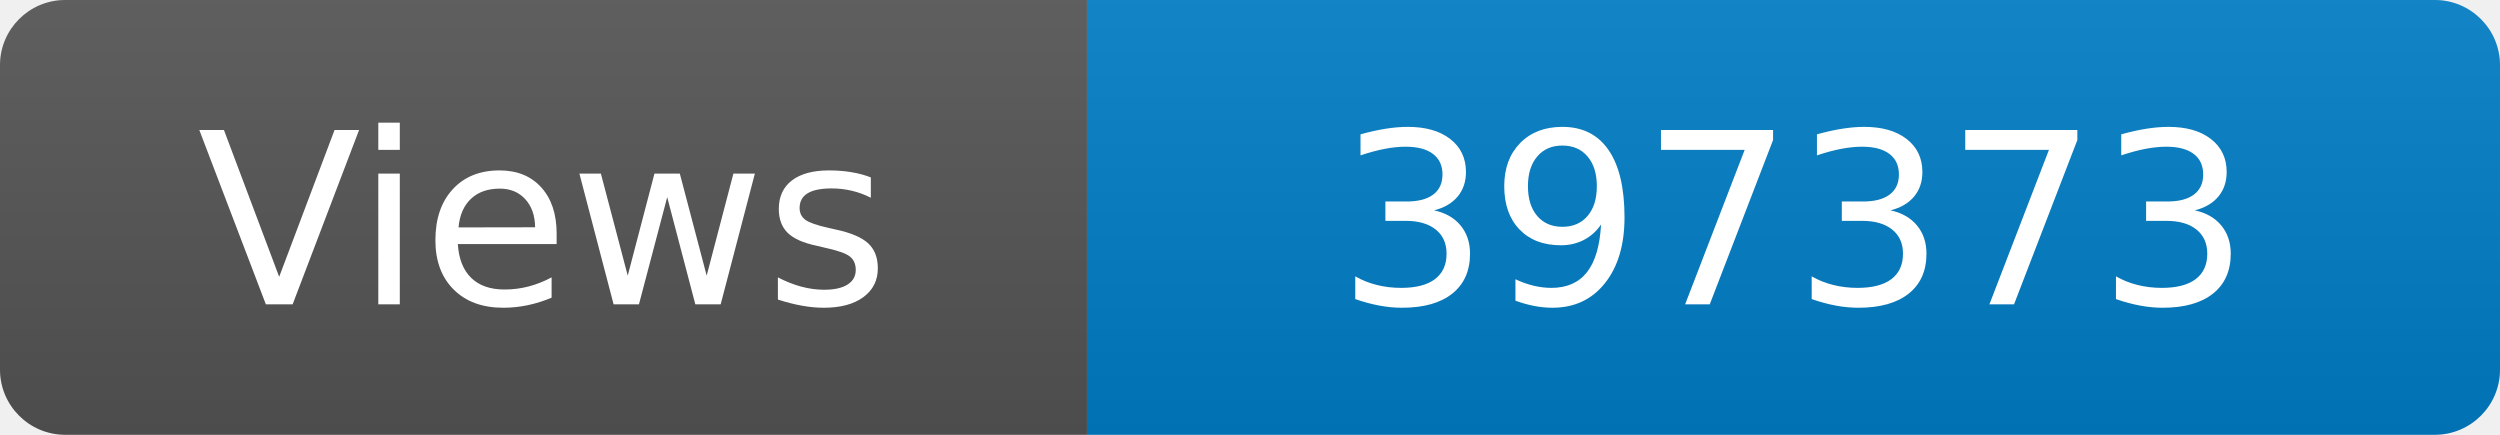
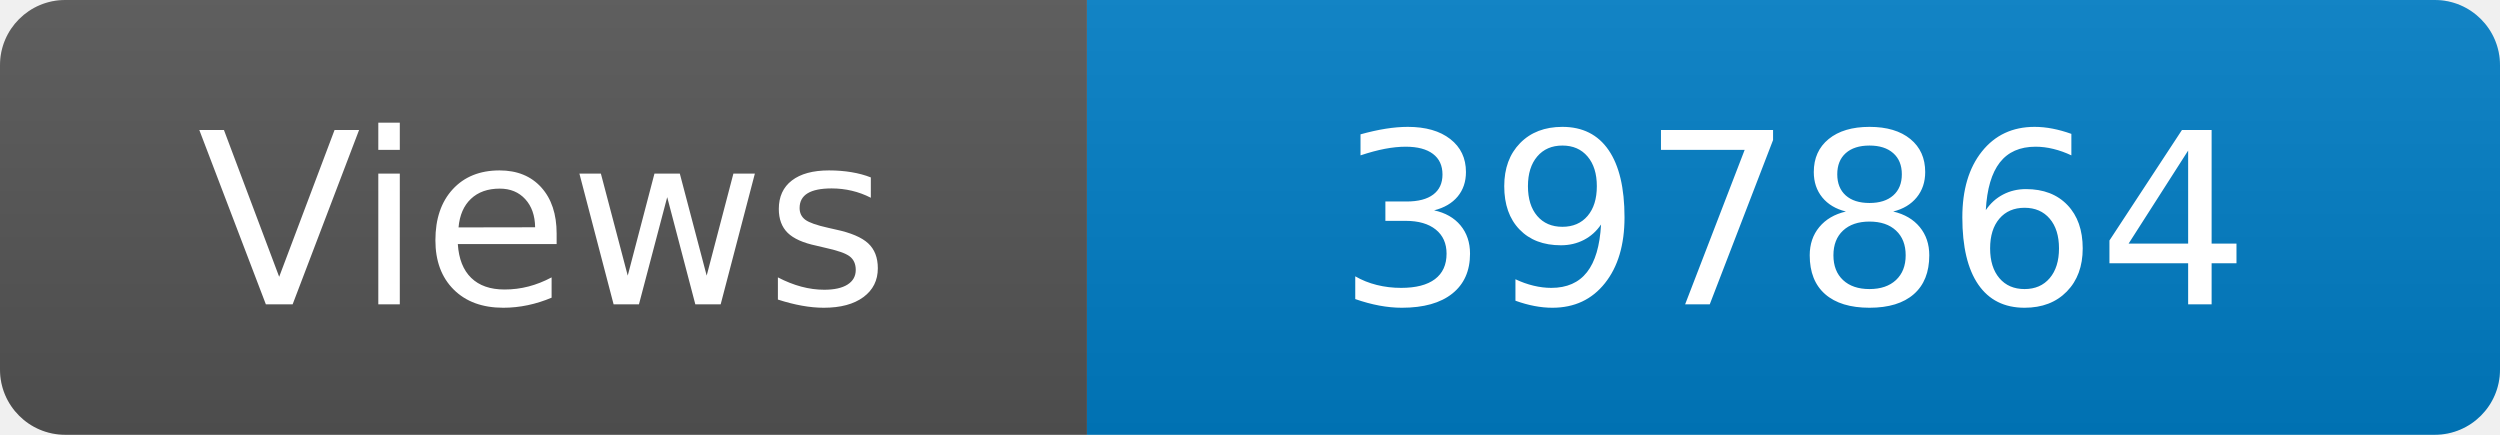
<svg xmlns="http://www.w3.org/2000/svg" width="115" height="20" role="img" aria-label="Maintained?: yes">
  <linearGradient id="s" x2="0" y2="100%">
    <stop offset="0" stop-color="#bbb" stop-opacity=".1" />
    <stop offset="1" stop-opacity=".1" />
  </linearGradient>
  <clipPath id="r">
    <rect width="115" height="20" rx="3" fill="#fff" />
  </clipPath>
  <g clip-path="url(#r)">
    <rect width="50" height="20" fill="#555" />
    <rect x="50" width="160" height="20" fill="#007ec6" />
    <rect width="115" height="20" fill="url(#s)" />
  </g>
  <g fill="#fff" text-anchor="middle" font-family="Verdana,Geneva,DejaVu Sans,sans-serif" font-size="110">
    <text x="250" y="140" transform="scale(.1)" fill="#fff">Views</text>
-     <text x="825" y="140" transform="scale(.1)" fill="#fff">397373</text>
+     <text x="825" y="140" transform="scale(.1)" fill="#fff">397864</text>
  </g>
</svg>
